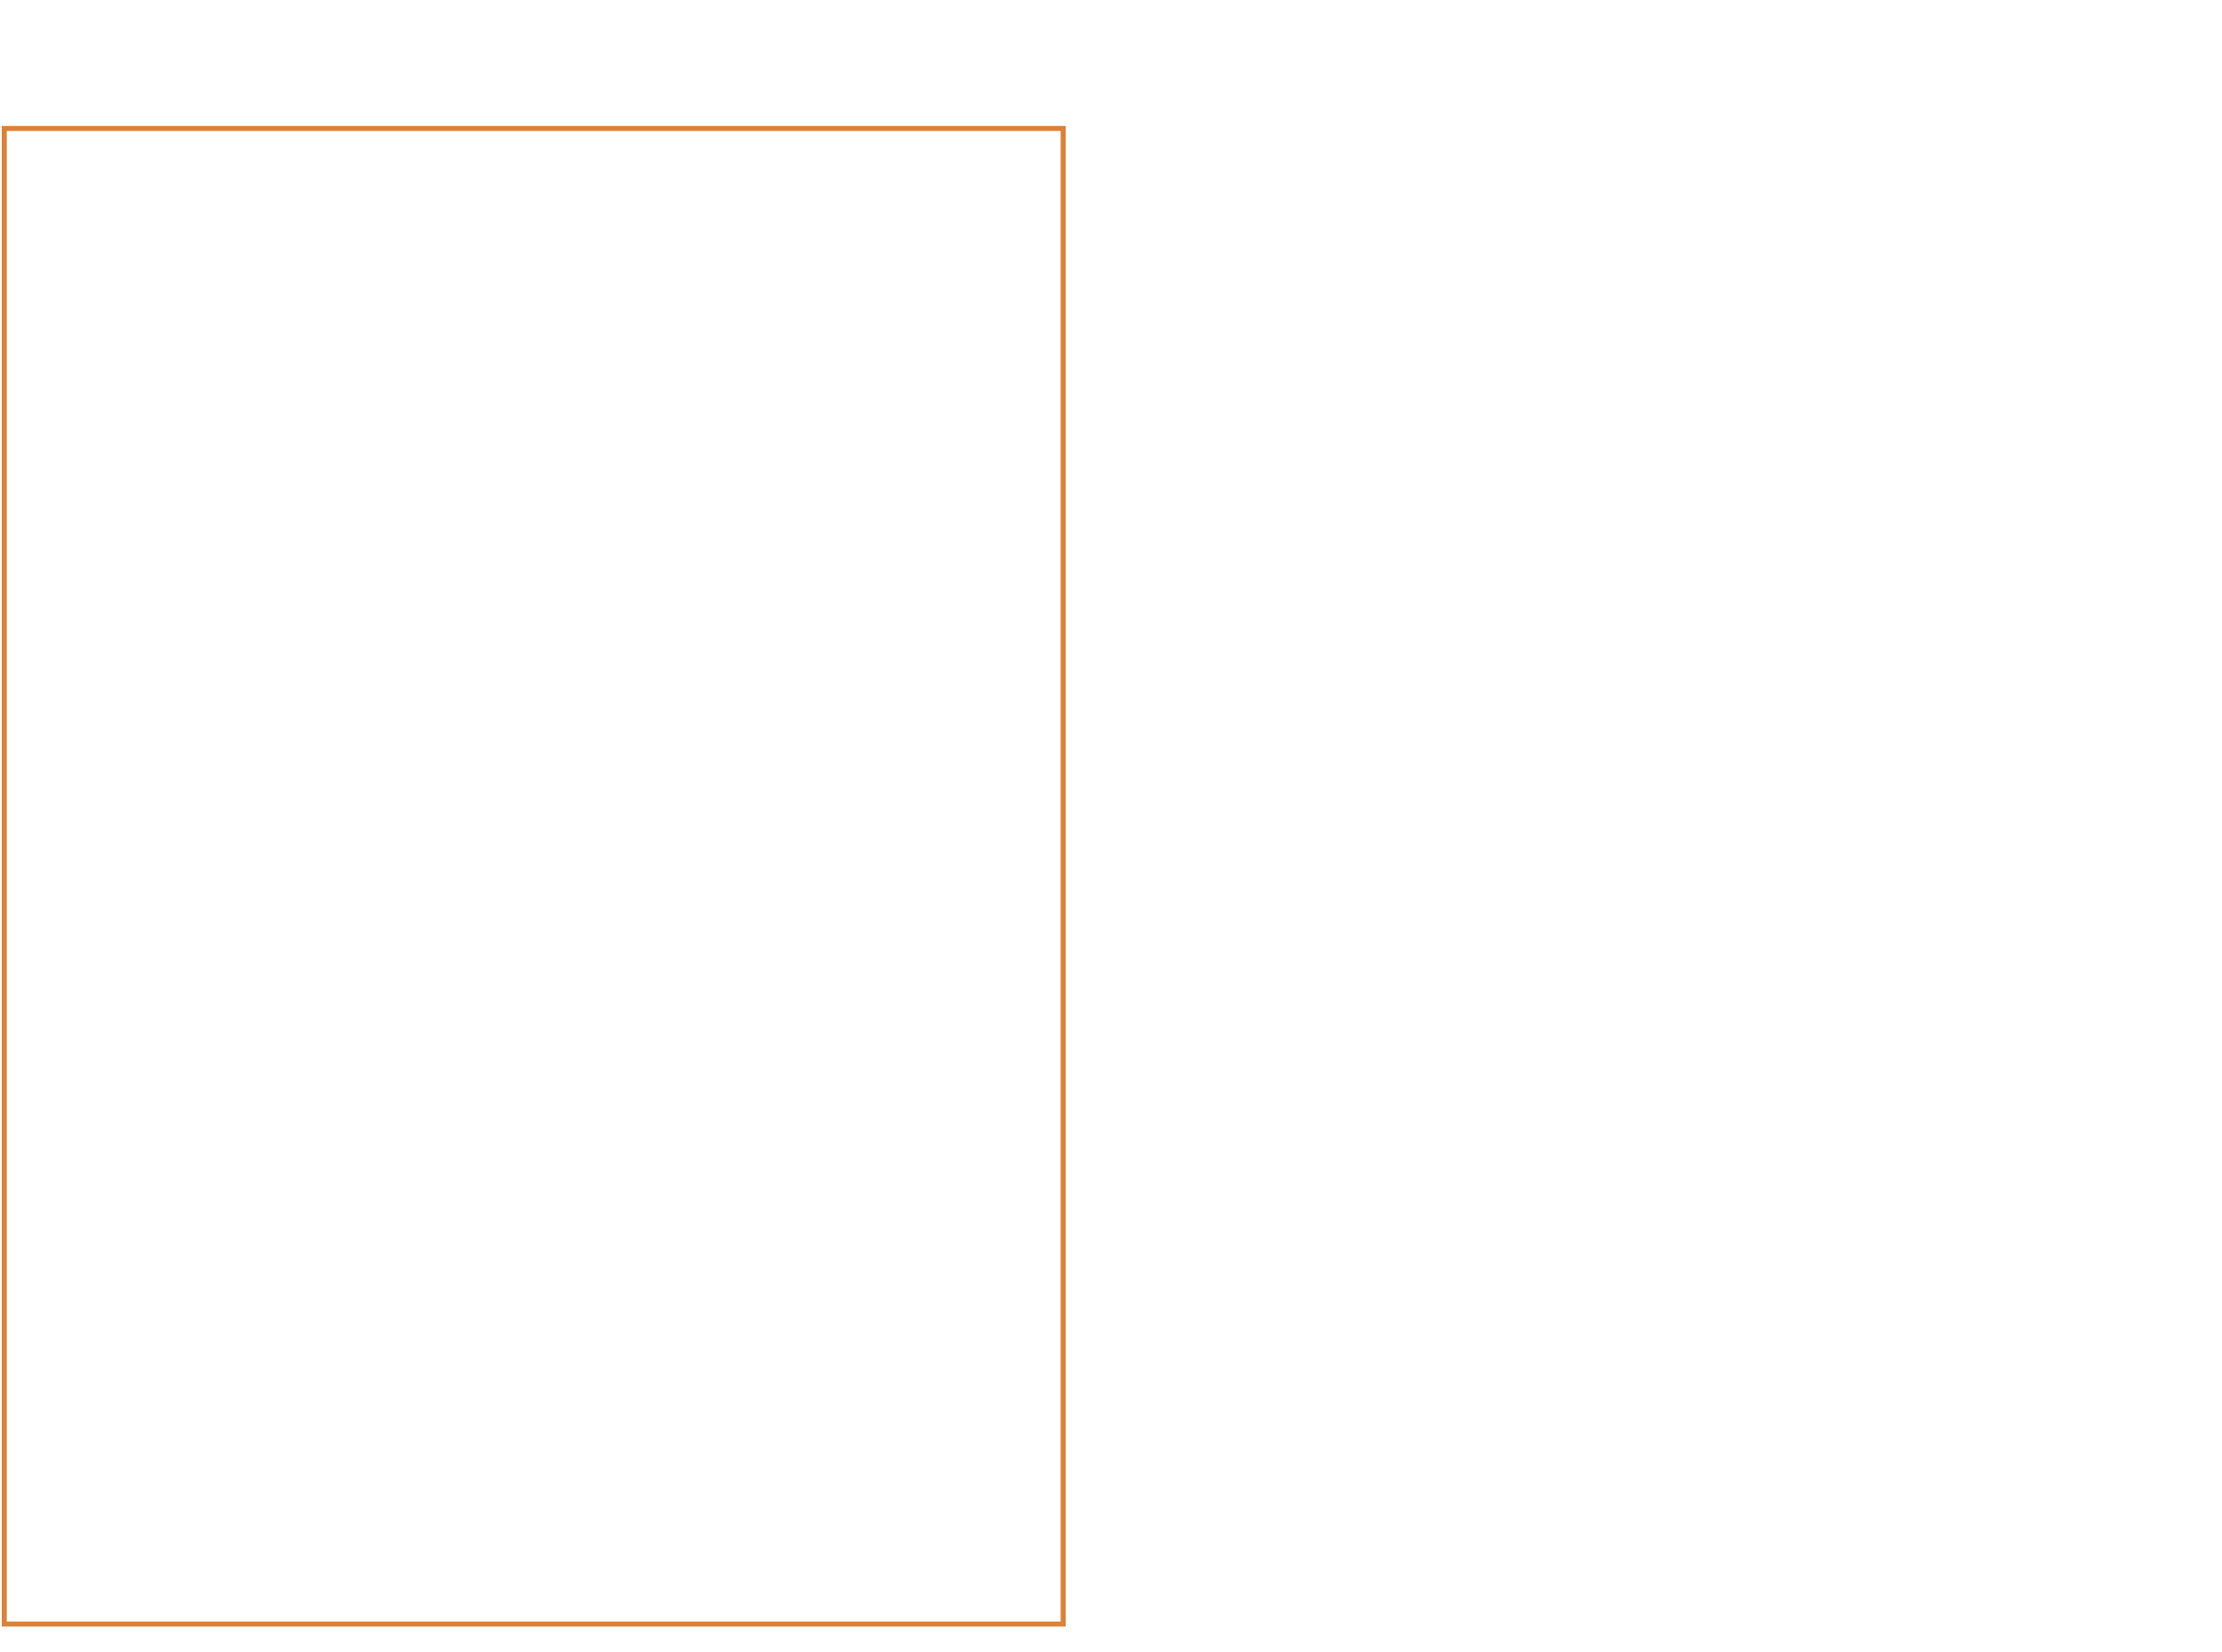
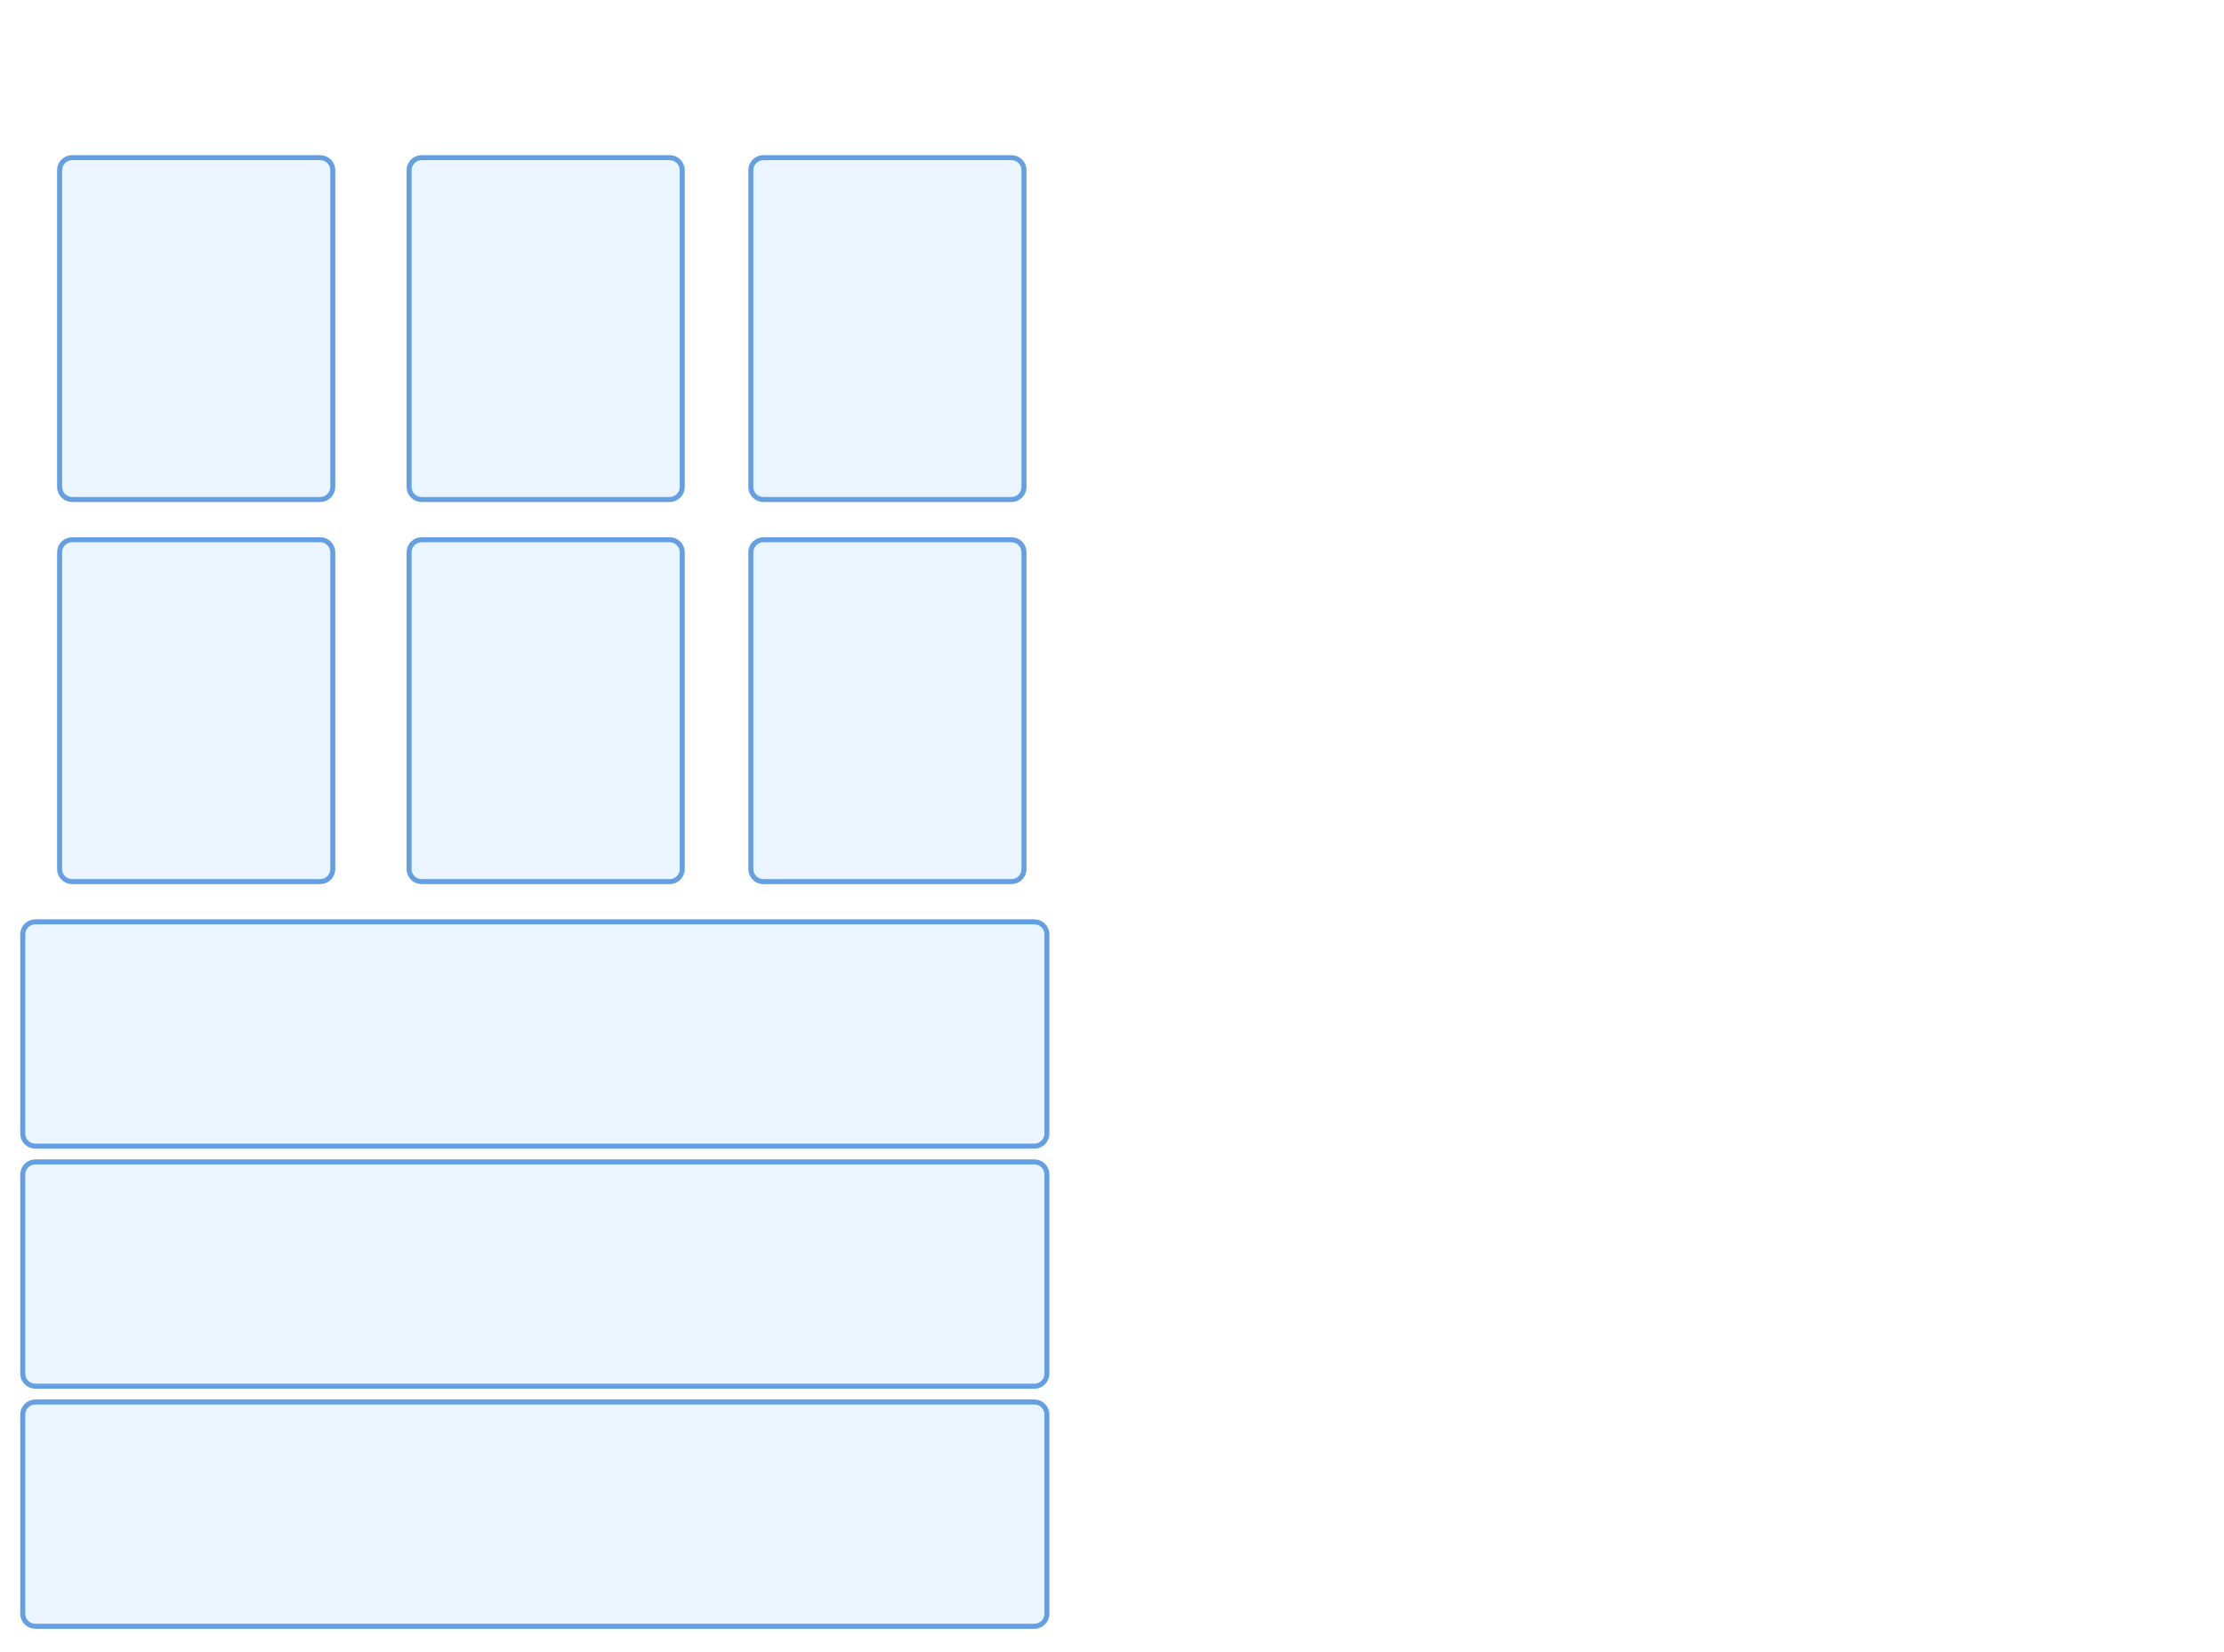
- <svg xmlns="http://www.w3.org/2000/svg" width="444" height="330" viewBox="0 0 444 330" fill="none">
-   <rect x="0.85" y="25.67" width="211.592" height="298.9" stroke="#DD8136" />
+ <svg xmlns="http://www.w3.org/2000/svg" width="443" height="329" viewBox="0 0 443 329" fill="none">
+   <rect x="4.534" y="183.622" width="204.002" height="44.679" rx="2.5" fill="#3B96FF" fill-opacity="0.1" stroke="#649FE3" />
+   <rect x="4.534" y="231.44" width="204.002" height="44.679" rx="2.5" fill="#3B96FF" fill-opacity="0.1" stroke="#649FE3" />
+   <rect x="4.534" y="279.259" width="204.002" height="44.679" rx="2.5" fill="#3B96FF" fill-opacity="0.1" stroke="#649FE3" />
+   <rect x="11.874" y="31.402" width="54.411" height="68.097" rx="2.5" fill="#3B96FF" fill-opacity="0.1" stroke="#649FE3" />
+   <rect x="81.487" y="31.402" width="54.411" height="68.097" rx="2.5" fill="#3B96FF" fill-opacity="0.1" stroke="#649FE3" />
+   <rect x="149.558" y="31.402" width="54.411" height="68.097" rx="2.5" fill="#3B96FF" fill-opacity="0.1" stroke="#649FE3" />
+   <rect x="149.558" y="107.512" width="54.411" height="68.097" rx="2.5" fill="#3B96FF" fill-opacity="0.1" stroke="#649FE3" />
+   <rect x="81.487" y="107.512" width="54.411" height="68.097" rx="2.5" fill="#3B96FF" fill-opacity="0.1" stroke="#649FE3" />
+   <rect x="11.874" y="107.512" width="54.411" height="68.097" rx="2.5" fill="#3B96FF" fill-opacity="0.1" stroke="#649FE3" />
</svg>
